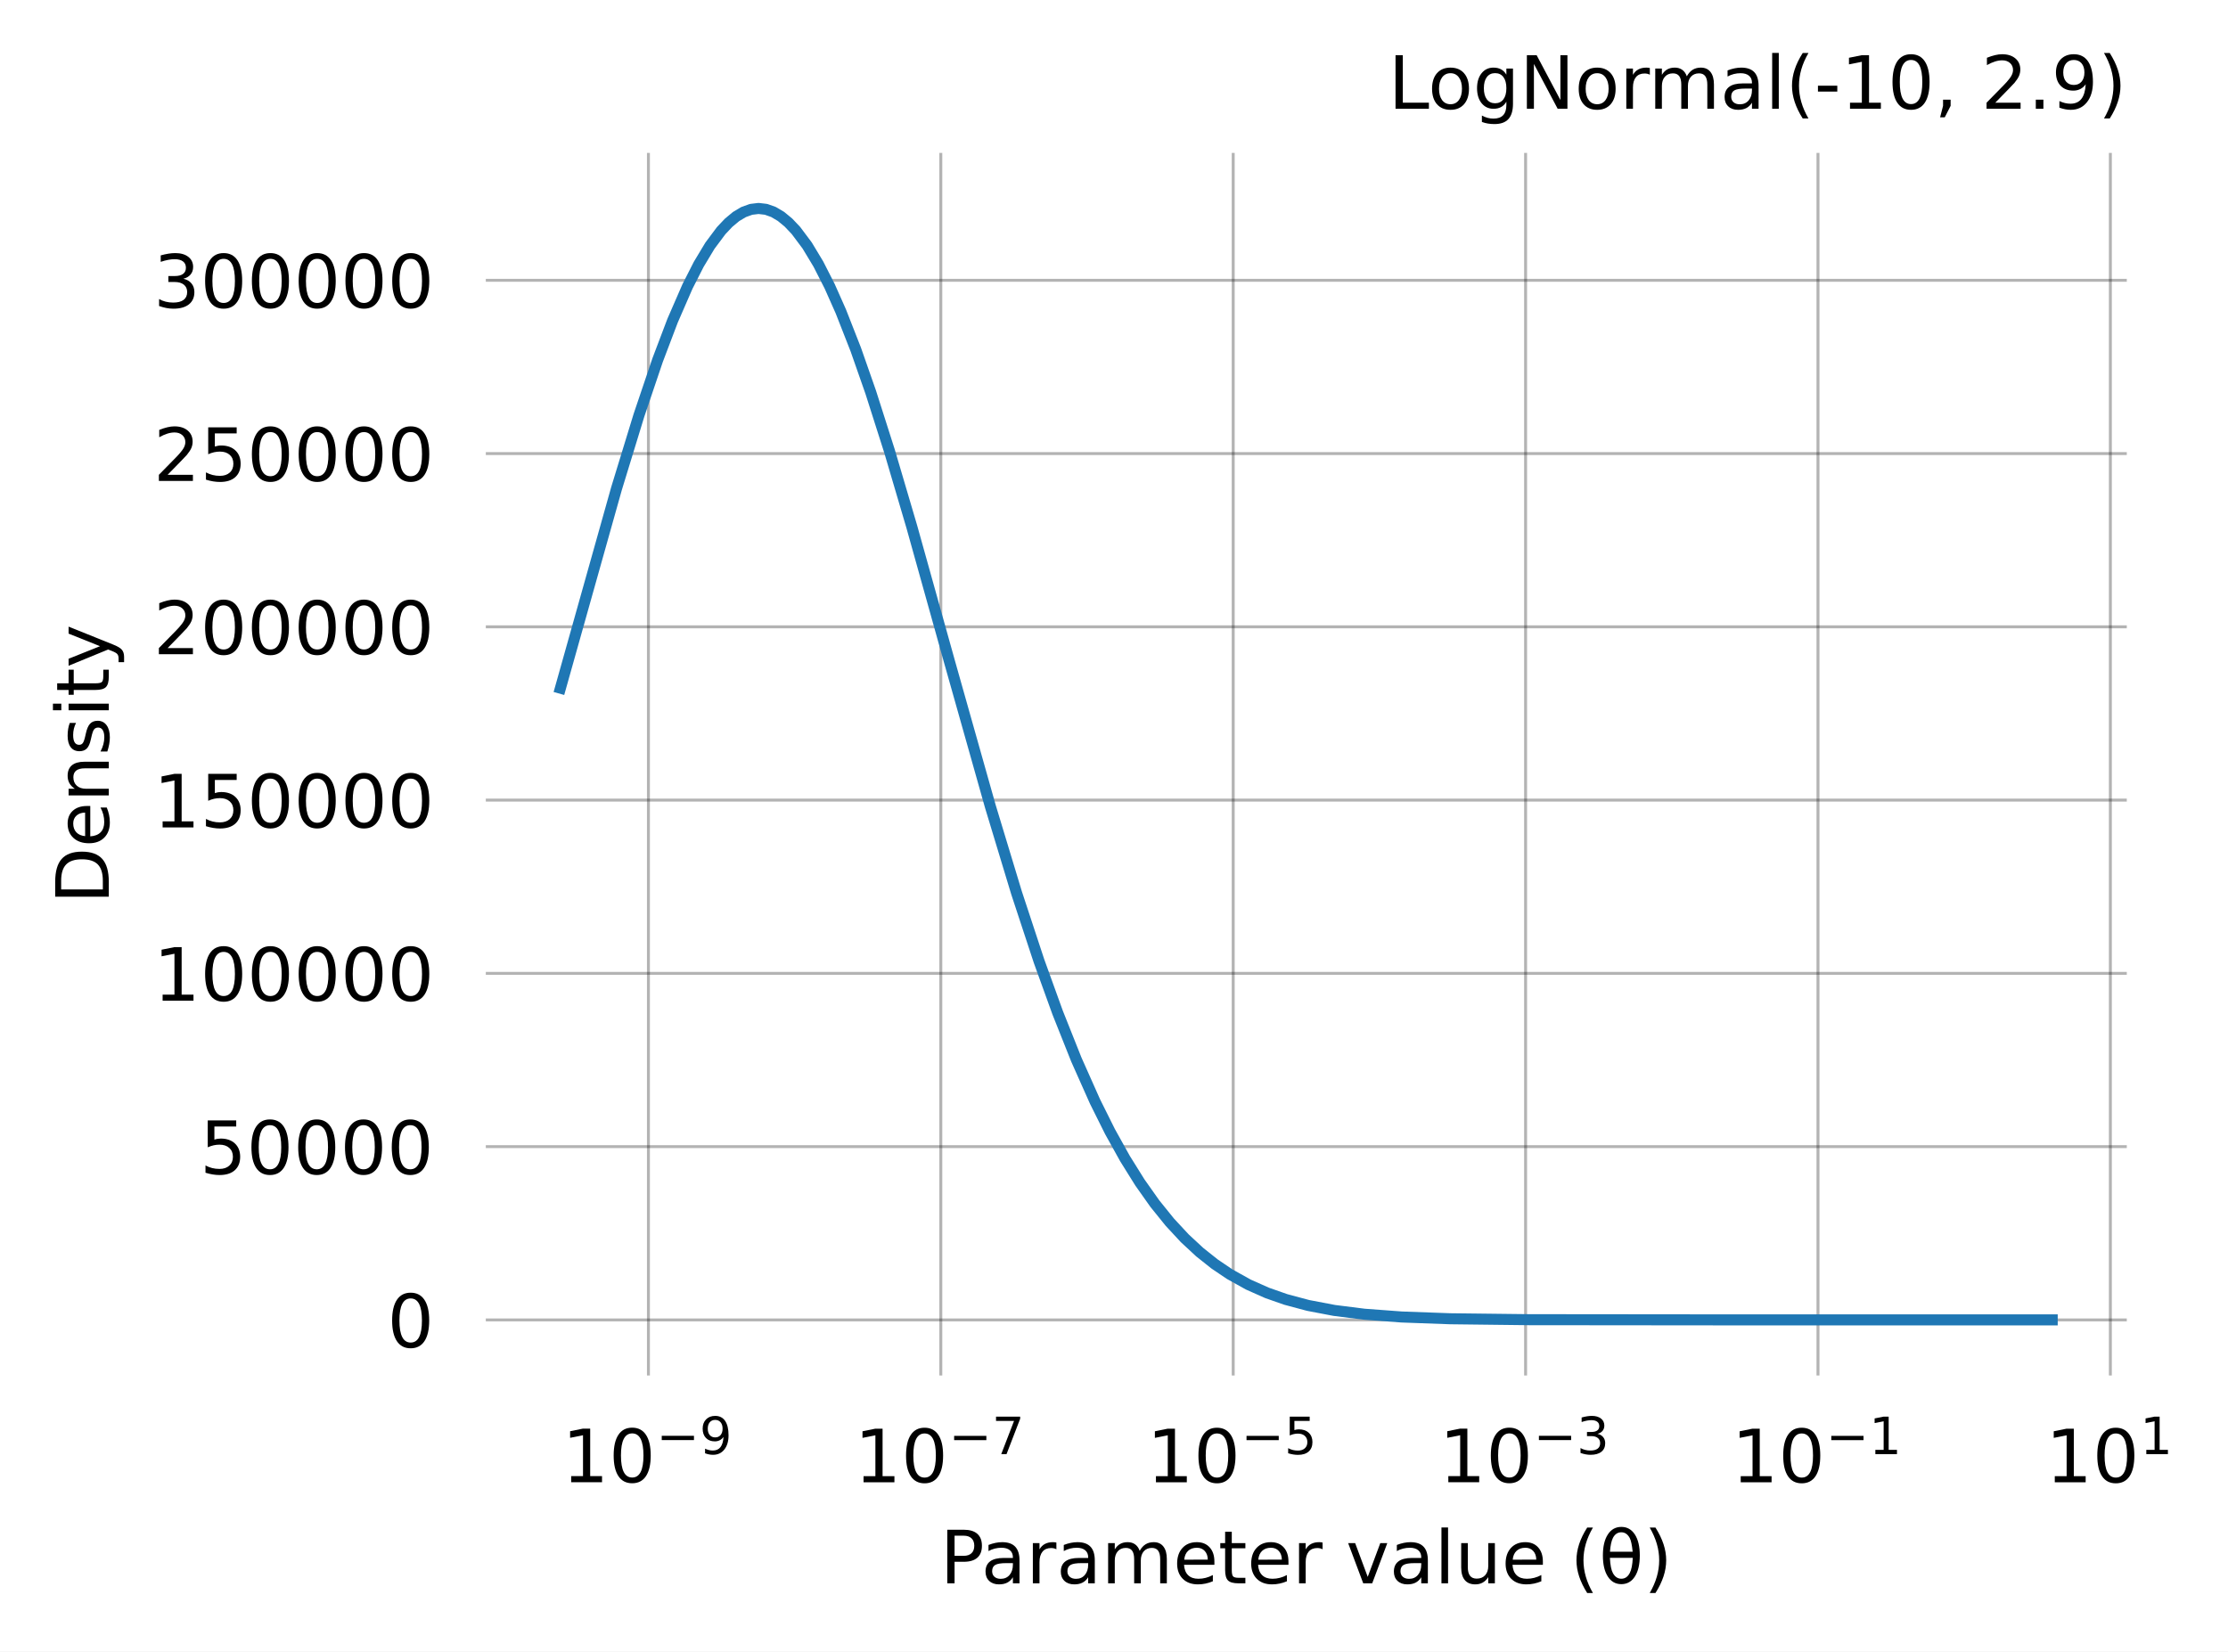
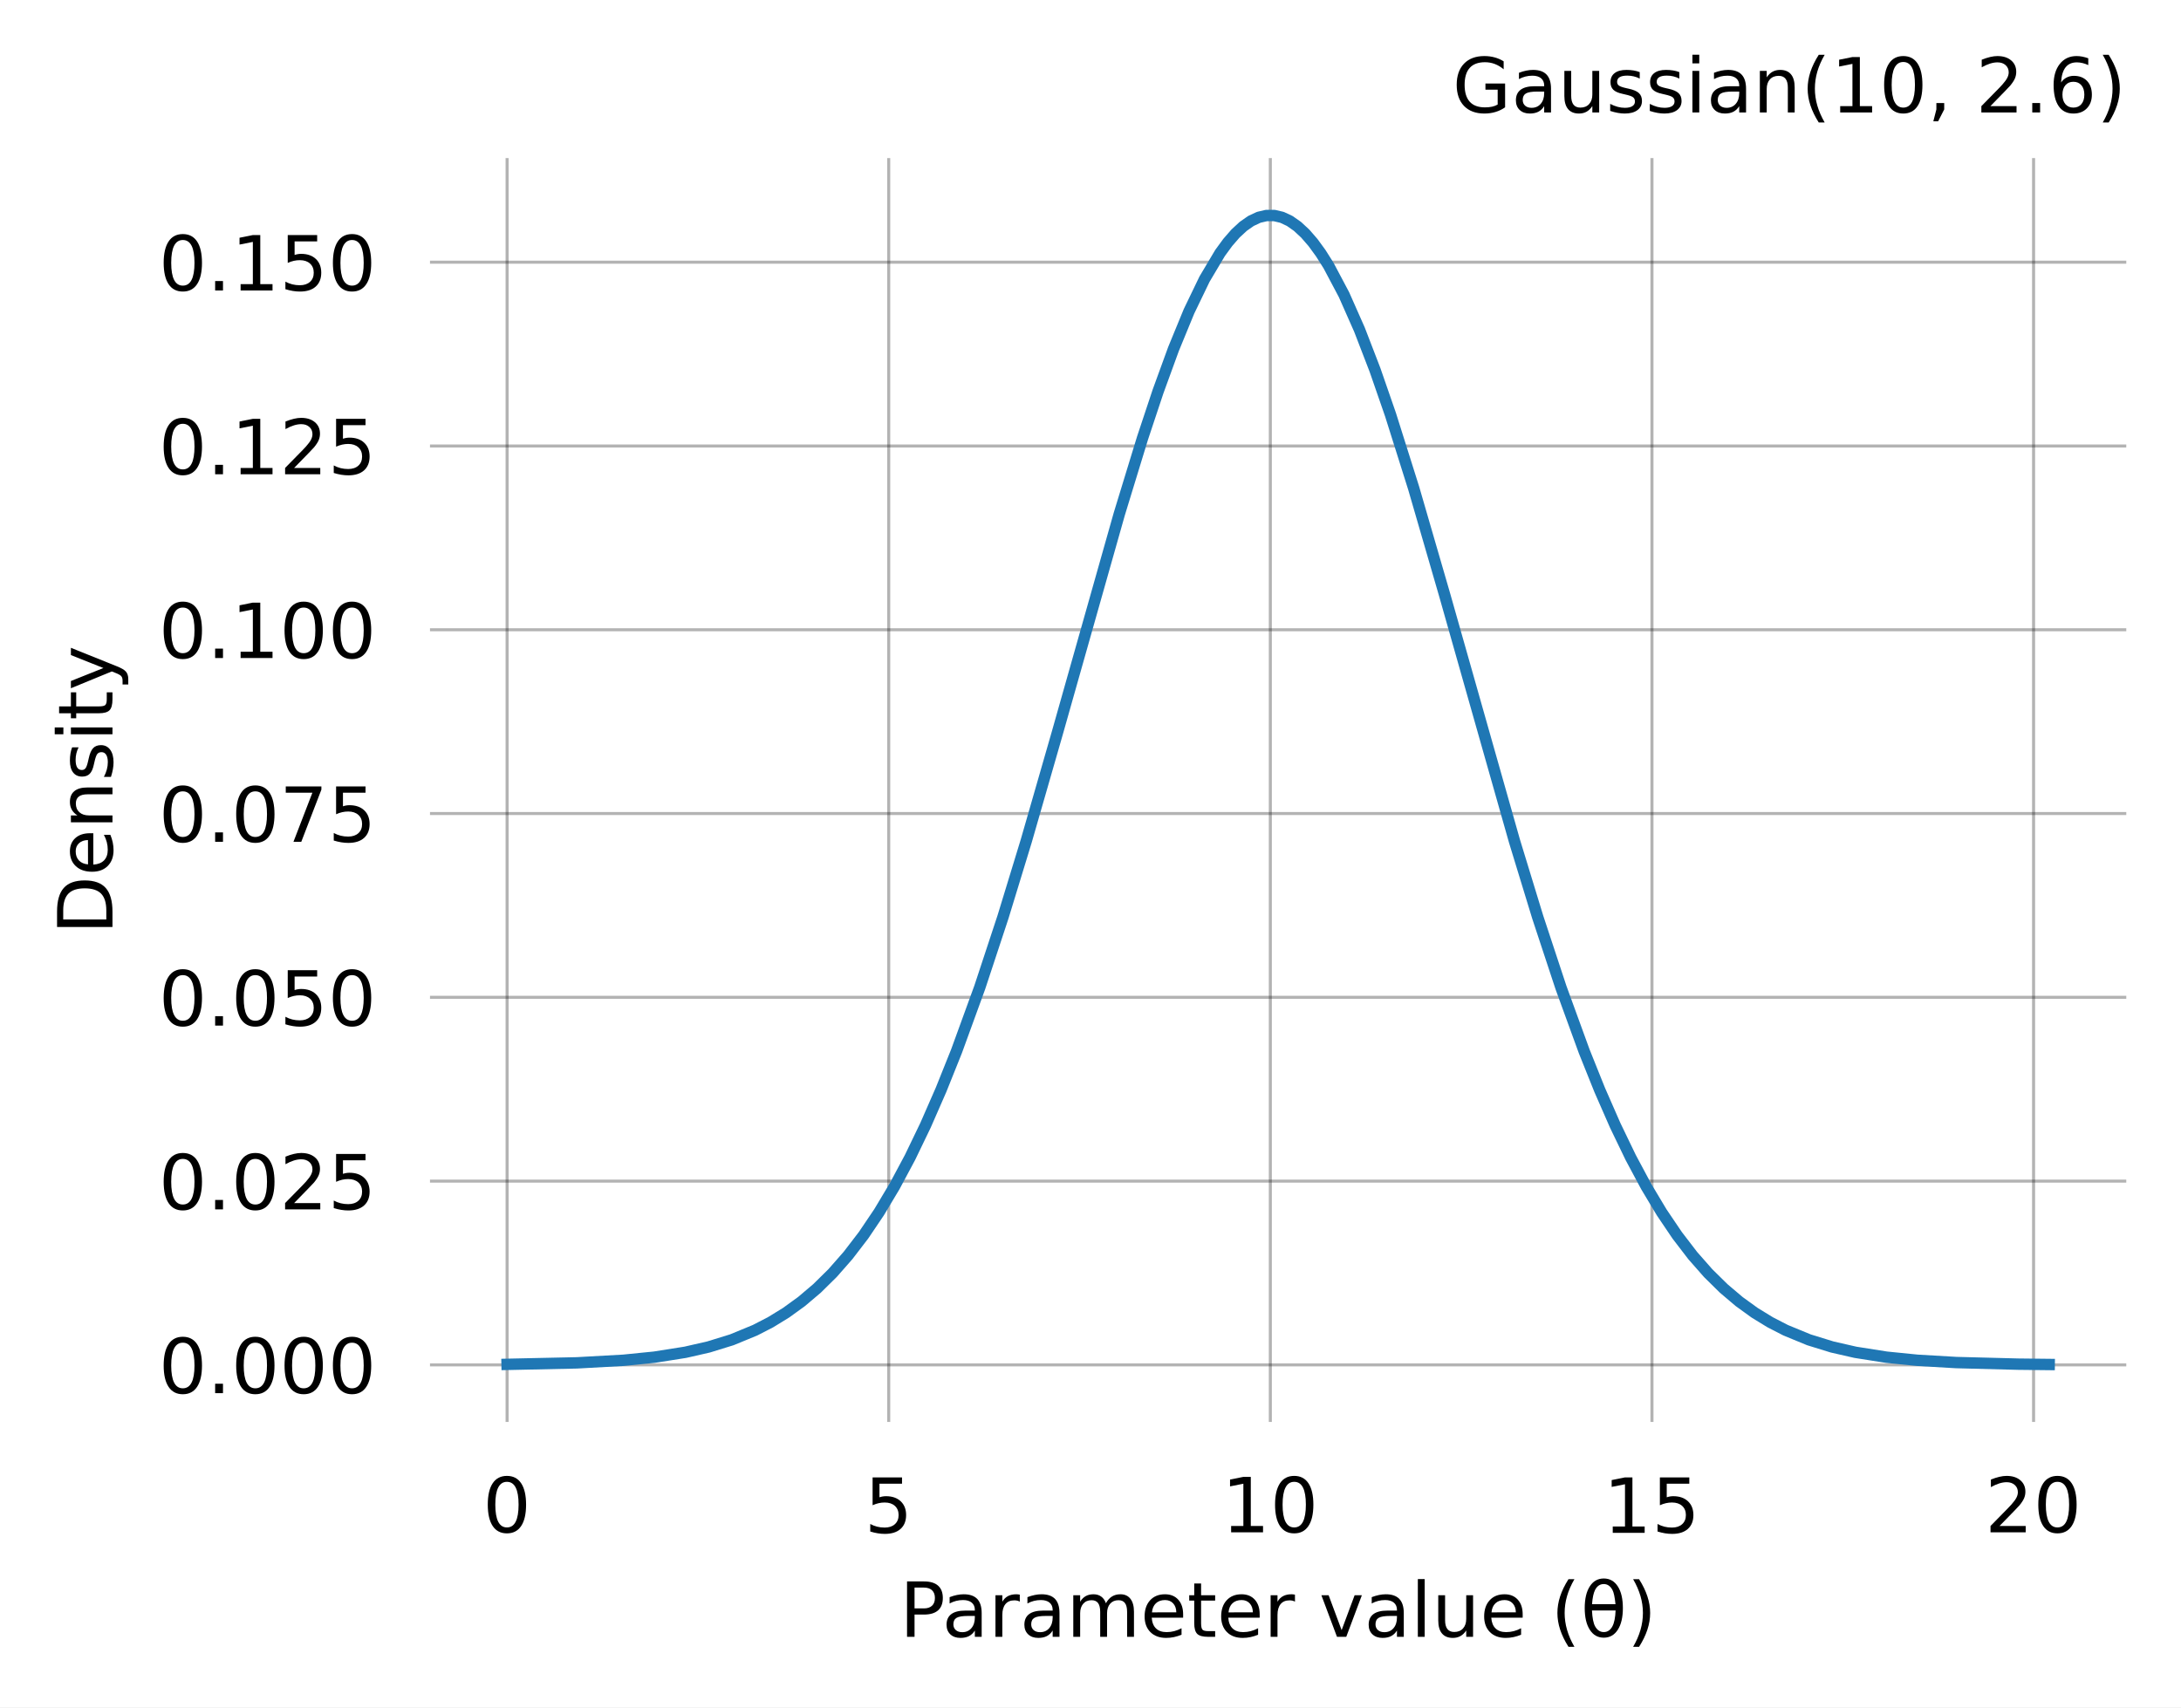
- <svg xmlns="http://www.w3.org/2000/svg" xmlns:xlink="http://www.w3.org/1999/xlink" width="303.044pt" height="224.675pt" viewBox="0 0 303.044 224.675" version="1.1">
+ <svg xmlns="http://www.w3.org/2000/svg" xmlns:xlink="http://www.w3.org/1999/xlink" width="286.978pt" height="224.675pt" viewBox="0 0 286.978 224.675" version="1.1">
  <defs>
    <style type="text/css">*{stroke-linejoin: round; stroke-linecap: butt}</style>
  </defs>
  <g id="figure_1">
    <g id="patch_1">
-       <path d="M 0 224.675  L 303.044 224.675  L 303.044 0  L 0 0  z " style="fill: #ffffff" />
+       <path d="M 0 224.675  L 286.978 224.675  L 286.978 0  L 0 0  z " style="fill: #ffffff" />
    </g>
    <g id="axes_1">
      <g id="patch_2">
-         <path d="M 66.078 187.118  L 289.278 187.118  L 289.278 20.798  L 66.078 20.798  z " style="fill: #ffffff" />
+         <path d="M 56.578 187.118  L 279.778 187.118  L 279.778 20.798  L 56.578 20.798  z " style="fill: #ffffff" />
      </g>
      <g id="matplotlib.axis_1">
        <g id="xtick_1">
          <g id="line2d_1">
-             <path d="M 88.197 187.118  L 88.197 20.798  " clip-path="url(#ped699e82d5)" style="fill: none; stroke: #000000; stroke-opacity: 0.3; stroke-width: 0.4; stroke-linecap: square" />
+             <path d="M 66.724 187.118  L 66.724 20.798  " clip-path="url(#p0f0aec4dfa)" style="fill: none; stroke: #000000; stroke-opacity: 0.3; stroke-width: 0.4; stroke-linecap: square" />
          </g>
          <g id="text_1">
-             <g transform="translate(76.44686 201.7169) scale(0.1 -0.1)">
-               <defs>
-                 <path id="DejaVuSans-31" d="M 794 531  L 1825 531  L 1825 4091  L 703 3866  L 703 4441  L 1819 4666  L 2450 4666  L 2450 531  L 3481 531  L 3481 0  L 794 0  L 794 531  z " transform="scale(0.015625)" />
+             <g transform="translate(63.52358 201.7169) scale(0.1 -0.1)">
+               <defs>
                <path id="DejaVuSans-30" d="M 2034 4250  Q 1547 4250 1301 3770  Q 1056 3291 1056 2328  Q 1056 1369 1301 889  Q 1547 409 2034 409  Q 2525 409 2770 889  Q 3016 1369 3016 2328  Q 3016 3291 2770 3770  Q 2525 4250 2034 4250  z M 2034 4750  Q 2819 4750 3233 4129  Q 3647 3509 3647 2328  Q 3647 1150 3233 529  Q 2819 -91 2034 -91  Q 1250 -91 836 529  Q 422 1150 422 2328  Q 422 3509 836 4129  Q 1250 4750 2034 4750  z " transform="scale(0.015625)" />
-                 <path id="DejaVuSans-2212" d="M 678 2272  L 4684 2272  L 4684 1741  L 678 1741  L 678 2272  z " transform="scale(0.015625)" />
-                 <path id="DejaVuSans-39" d="M 703 97  L 703 672  Q 941 559 1184 500  Q 1428 441 1663 441  Q 2288 441 2617 861  Q 2947 1281 2994 2138  Q 2813 1869 2534 1725  Q 2256 1581 1919 1581  Q 1219 1581 811 2004  Q 403 2428 403 3163  Q 403 3881 828 4315  Q 1253 4750 1959 4750  Q 2769 4750 3195 4129  Q 3622 3509 3622 2328  Q 3622 1225 3098 567  Q 2575 -91 1691 -91  Q 1453 -91 1209 -44  Q 966 3 703 97  z M 1959 2075  Q 2384 2075 2632 2365  Q 2881 2656 2881 3163  Q 2881 3666 2632 3958  Q 2384 4250 1959 4250  Q 1534 4250 1286 3958  Q 1038 3666 1038 3163  Q 1038 2656 1286 2365  Q 1534 2075 1959 2075  z " transform="scale(0.015625)" />
-               </defs>
-               <use xlink:href="#DejaVuSans-31" transform="translate(0 0.765625)" />
-               <use xlink:href="#DejaVuSans-30" transform="translate(63.62305 0.765625)" />
-               <use xlink:href="#DejaVuSans-2212" transform="translate(128.2031 39.04688) scale(0.7)" />
-               <use xlink:href="#DejaVuSans-39" transform="translate(186.8555 39.04688) scale(0.7)" />
+               </defs>
+               <use xlink:href="#DejaVuSans-30" transform="translate(0 0.78125)" />
            </g>
          </g>
        </g>
        <g id="xtick_2">
          <g id="line2d_2">
-             <path d="M 127.966 187.118  L 127.966 20.798  " clip-path="url(#ped699e82d5)" style="fill: none; stroke: #000000; stroke-opacity: 0.3; stroke-width: 0.4; stroke-linecap: square" />
+             <path d="M 116.938 187.118  L 116.938 20.798  " clip-path="url(#p0f0aec4dfa)" style="fill: none; stroke: #000000; stroke-opacity: 0.3; stroke-width: 0.4; stroke-linecap: square" />
          </g>
          <g id="text_2">
-             <g transform="translate(116.2163 201.7169) scale(0.1 -0.1)">
-               <defs>
-                 <path id="DejaVuSans-37" d="M 525 4666  L 3525 4666  L 3525 4397  L 1831 0  L 1172 0  L 2766 4134  L 525 4134  L 525 4666  z " transform="scale(0.015625)" />
-               </defs>
-               <use xlink:href="#DejaVuSans-31" transform="translate(0 0.684375)" />
-               <use xlink:href="#DejaVuSans-30" transform="translate(63.62305 0.684375)" />
-               <use xlink:href="#DejaVuSans-2212" transform="translate(128.2031 38.96563) scale(0.7)" />
-               <use xlink:href="#DejaVuSans-37" transform="translate(186.8555 38.96563) scale(0.7)" />
+             <g transform="translate(113.738 201.7169) scale(0.1 -0.1)">
+               <defs>
+                 <path id="DejaVuSans-35" d="M 691 4666  L 3169 4666  L 3169 4134  L 1269 4134  L 1269 2991  Q 1406 3038 1543 3061  Q 1681 3084 1819 3084  Q 2600 3084 3056 2656  Q 3513 2228 3513 1497  Q 3513 744 3044 326  Q 2575 -91 1722 -91  Q 1428 -91 1123 -41  Q 819 9 494 109  L 494 744  Q 775 591 1075 516  Q 1375 441 1709 441  Q 2250 441 2565 725  Q 2881 1009 2881 1497  Q 2881 1984 2565 2268  Q 2250 2553 1709 2553  Q 1456 2553 1204 2497  Q 953 2441 691 2322  L 691 4666  z " transform="scale(0.015625)" />
+               </defs>
+               <use xlink:href="#DejaVuSans-35" transform="translate(0 0.09375)" />
            </g>
          </g>
        </g>
        <g id="xtick_3">
          <g id="line2d_3">
-             <path d="M 167.736 187.118  L 167.736 20.798  " clip-path="url(#ped699e82d5)" style="fill: none; stroke: #000000; stroke-opacity: 0.3; stroke-width: 0.4; stroke-linecap: square" />
+             <path d="M 167.152 187.118  L 167.152 20.798  " clip-path="url(#p0f0aec4dfa)" style="fill: none; stroke: #000000; stroke-opacity: 0.3; stroke-width: 0.4; stroke-linecap: square" />
          </g>
          <g id="text_3">
-             <g transform="translate(155.9858 201.7169) scale(0.1 -0.1)">
-               <defs>
-                 <path id="DejaVuSans-35" d="M 691 4666  L 3169 4666  L 3169 4134  L 1269 4134  L 1269 2991  Q 1406 3038 1543 3061  Q 1681 3084 1819 3084  Q 2600 3084 3056 2656  Q 3513 2228 3513 1497  Q 3513 744 3044 326  Q 2575 -91 1722 -91  Q 1428 -91 1123 -41  Q 819 9 494 109  L 494 744  Q 775 591 1075 516  Q 1375 441 1709 441  Q 2250 441 2565 725  Q 2881 1009 2881 1497  Q 2881 1984 2565 2268  Q 2250 2553 1709 2553  Q 1456 2553 1204 2497  Q 953 2441 691 2322  L 691 4666  z " transform="scale(0.015625)" />
-               </defs>
-               <use xlink:href="#DejaVuSans-31" transform="translate(0 0.684375)" />
-               <use xlink:href="#DejaVuSans-30" transform="translate(63.62305 0.684375)" />
-               <use xlink:href="#DejaVuSans-2212" transform="translate(128.2031 38.96563) scale(0.7)" />
-               <use xlink:href="#DejaVuSans-35" transform="translate(186.8555 38.96563) scale(0.7)" />
+             <g transform="translate(160.7524 201.7169) scale(0.1 -0.1)">
+               <defs>
+                 <path id="DejaVuSans-31" d="M 794 531  L 1825 531  L 1825 4091  L 703 3866  L 703 4441  L 1819 4666  L 2450 4666  L 2450 531  L 3481 531  L 3481 0  L 794 0  L 794 531  z " transform="scale(0.015625)" />
+               </defs>
+               <use xlink:href="#DejaVuSans-31" transform="translate(0 0.78125)" />
+               <use xlink:href="#DejaVuSans-30" transform="translate(63.62305 0.78125)" />
            </g>
          </g>
        </g>
        <g id="xtick_4">
          <g id="line2d_4">
-             <path d="M 207.505 187.118  L 207.505 20.798  " clip-path="url(#ped699e82d5)" style="fill: none; stroke: #000000; stroke-opacity: 0.3; stroke-width: 0.4; stroke-linecap: square" />
+             <path d="M 217.367 187.118  L 217.367 20.798  " clip-path="url(#p0f0aec4dfa)" style="fill: none; stroke: #000000; stroke-opacity: 0.3; stroke-width: 0.4; stroke-linecap: square" />
          </g>
          <g id="text_4">
-             <g transform="translate(195.7552 201.7169) scale(0.1 -0.1)">
-               <defs>
-                 <path id="DejaVuSans-33" d="M 2597 2516  Q 3050 2419 3304 2112  Q 3559 1806 3559 1356  Q 3559 666 3084 287  Q 2609 -91 1734 -91  Q 1441 -91 1130 -33  Q 819 25 488 141  L 488 750  Q 750 597 1062 519  Q 1375 441 1716 441  Q 2309 441 2620 675  Q 2931 909 2931 1356  Q 2931 1769 2642 2001  Q 2353 2234 1838 2234  L 1294 2234  L 1294 2753  L 1863 2753  Q 2328 2753 2575 2939  Q 2822 3125 2822 3475  Q 2822 3834 2567 4026  Q 2313 4219 1838 4219  Q 1578 4219 1281 4162  Q 984 4106 628 3988  L 628 4550  Q 988 4650 1302 4700  Q 1616 4750 1894 4750  Q 2613 4750 3031 4423  Q 3450 4097 3450 3541  Q 3450 3153 3228 2886  Q 3006 2619 2597 2516  z " transform="scale(0.015625)" />
-               </defs>
-               <use xlink:href="#DejaVuSans-31" transform="translate(0 0.765625)" />
-               <use xlink:href="#DejaVuSans-30" transform="translate(63.62305 0.765625)" />
-               <use xlink:href="#DejaVuSans-2212" transform="translate(128.2031 39.04688) scale(0.7)" />
-               <use xlink:href="#DejaVuSans-33" transform="translate(186.8555 39.04688) scale(0.7)" />
+             <g transform="translate(210.9668 201.7169) scale(0.1 -0.1)">
+               <use xlink:href="#DejaVuSans-31" transform="translate(0 0.09375)" />
+               <use xlink:href="#DejaVuSans-35" transform="translate(63.62305 0.09375)" />
            </g>
          </g>
        </g>
        <g id="xtick_5">
          <g id="line2d_5">
-             <path d="M 247.275 187.118  L 247.275 20.798  " clip-path="url(#ped699e82d5)" style="fill: none; stroke: #000000; stroke-opacity: 0.3; stroke-width: 0.4; stroke-linecap: square" />
+             <path d="M 267.581 187.118  L 267.581 20.798  " clip-path="url(#p0f0aec4dfa)" style="fill: none; stroke: #000000; stroke-opacity: 0.3; stroke-width: 0.4; stroke-linecap: square" />
          </g>
          <g id="text_5">
-             <g transform="translate(235.5247 201.7169) scale(0.1 -0.1)">
-               <use xlink:href="#DejaVuSans-31" transform="translate(0 0.684375)" />
-               <use xlink:href="#DejaVuSans-30" transform="translate(63.62305 0.684375)" />
-               <use xlink:href="#DejaVuSans-2212" transform="translate(128.2031 38.96563) scale(0.7)" />
-               <use xlink:href="#DejaVuSans-31" transform="translate(186.8555 38.96563) scale(0.7)" />
-             </g>
-           </g>
-         </g>
-         <g id="xtick_6">
-           <g id="line2d_6">
-             <path d="M 287.044 187.118  L 287.044 20.798  " clip-path="url(#ped699e82d5)" style="fill: none; stroke: #000000; stroke-opacity: 0.3; stroke-width: 0.4; stroke-linecap: square" />
-           </g>
-           <g id="text_6">
-             <g transform="translate(278.2441 201.7169) scale(0.1 -0.1)">
-               <use xlink:href="#DejaVuSans-31" transform="translate(0 0.684375)" />
-               <use xlink:href="#DejaVuSans-30" transform="translate(63.62305 0.684375)" />
-               <use xlink:href="#DejaVuSans-31" transform="translate(128.2031 38.96563) scale(0.7)" />
-             </g>
-           </g>
-         </g>
-         <g id="text_7">
-           <g transform="translate(127.8688 215.395) scale(0.1 -0.1)">
+             <g transform="translate(261.1812 201.7169) scale(0.1 -0.1)">
+               <defs>
+                 <path id="DejaVuSans-32" d="M 1228 531  L 3431 531  L 3431 0  L 469 0  L 469 531  Q 828 903 1448 1529  Q 2069 2156 2228 2338  Q 2531 2678 2651 2914  Q 2772 3150 2772 3378  Q 2772 3750 2511 3984  Q 2250 4219 1831 4219  Q 1534 4219 1204 4116  Q 875 4013 500 3803  L 500 4441  Q 881 4594 1212 4672  Q 1544 4750 1819 4750  Q 2544 4750 2975 4387  Q 3406 4025 3406 3419  Q 3406 3131 3298 2873  Q 3191 2616 2906 2266  Q 2828 2175 2409 1742  Q 1991 1309 1228 531  z " transform="scale(0.015625)" />
+               </defs>
+               <use xlink:href="#DejaVuSans-32" transform="translate(0 0.78125)" />
+               <use xlink:href="#DejaVuSans-30" transform="translate(63.62305 0.78125)" />
+             </g>
+           </g>
+         </g>
+         <g id="text_6">
+           <g transform="translate(118.3688 215.395) scale(0.1 -0.1)">
            <defs>
              <path id="DejaVuSans-50" d="M 1259 4147  L 1259 2394  L 2053 2394  Q 2494 2394 2734 2622  Q 2975 2850 2975 3272  Q 2975 3691 2734 3919  Q 2494 4147 2053 4147  L 1259 4147  z M 628 4666  L 2053 4666  Q 2838 4666 3239 4311  Q 3641 3956 3641 3272  Q 3641 2581 3239 2228  Q 2838 1875 2053 1875  L 1259 1875  L 1259 0  L 628 0  L 628 4666  z " transform="scale(0.015625)" />
              <path id="DejaVuSans-61" d="M 2194 1759  Q 1497 1759 1228 1600  Q 959 1441 959 1056  Q 959 750 1161 570  Q 1363 391 1709 391  Q 2188 391 2477 730  Q 2766 1069 2766 1631  L 2766 1759  L 2194 1759  z M 3341 1997  L 3341 0  L 2766 0  L 2766 531  Q 2569 213 2275 61  Q 1981 -91 1556 -91  Q 1019 -91 701 211  Q 384 513 384 1019  Q 384 1609 779 1909  Q 1175 2209 1959 2209  L 2766 2209  L 2766 2266  Q 2766 2663 2505 2880  Q 2244 3097 1772 3097  Q 1472 3097 1187 3025  Q 903 2953 641 2809  L 641 3341  Q 956 3463 1253 3523  Q 1550 3584 1831 3584  Q 2591 3584 2966 3190  Q 3341 2797 3341 1997  z " transform="scale(0.015625)" />
              <path id="DejaVuSans-72" d="M 2631 2963  Q 2534 3019 2420 3045  Q 2306 3072 2169 3072  Q 1681 3072 1420 2755  Q 1159 2438 1159 1844  L 1159 0  L 581 0  L 581 3500  L 1159 3500  L 1159 2956  Q 1341 3275 1631 3429  Q 1922 3584 2338 3584  Q 2397 3584 2469 3576  Q 2541 3569 2628 3553  L 2631 2963  z " transform="scale(0.015625)" />
              <path id="DejaVuSans-6d" d="M 3328 2828  Q 3544 3216 3844 3400  Q 4144 3584 4550 3584  Q 5097 3584 5394 3201  Q 5691 2819 5691 2113  L 5691 0  L 5113 0  L 5113 2094  Q 5113 2597 4934 2840  Q 4756 3084 4391 3084  Q 3944 3084 3684 2787  Q 3425 2491 3425 1978  L 3425 0  L 2847 0  L 2847 2094  Q 2847 2600 2669 2842  Q 2491 3084 2119 3084  Q 1678 3084 1418 2786  Q 1159 2488 1159 1978  L 1159 0  L 581 0  L 581 3500  L 1159 3500  L 1159 2956  Q 1356 3278 1631 3431  Q 1906 3584 2284 3584  Q 2666 3584 2933 3390  Q 3200 3197 3328 2828  z " transform="scale(0.015625)" />
              <path id="DejaVuSans-65" d="M 3597 1894  L 3597 1613  L 953 1613  Q 991 1019 1311 708  Q 1631 397 2203 397  Q 2534 397 2845 478  Q 3156 559 3463 722  L 3463 178  Q 3153 47 2828 -22  Q 2503 -91 2169 -91  Q 1331 -91 842 396  Q 353 884 353 1716  Q 353 2575 817 3079  Q 1281 3584 2069 3584  Q 2775 3584 3186 3129  Q 3597 2675 3597 1894  z M 3022 2063  Q 3016 2534 2758 2815  Q 2500 3097 2075 3097  Q 1594 3097 1305 2825  Q 1016 2553 972 2059  L 3022 2063  z " transform="scale(0.015625)" />
              <path id="DejaVuSans-74" d="M 1172 4494  L 1172 3500  L 2356 3500  L 2356 3053  L 1172 3053  L 1172 1153  Q 1172 725 1289 603  Q 1406 481 1766 481  L 2356 481  L 2356 0  L 1766 0  Q 1100 0 847 248  Q 594 497 594 1153  L 594 3053  L 172 3053  L 172 3500  L 594 3500  L 594 4494  L 1172 4494  z " transform="scale(0.015625)" />
              <path id="DejaVuSans-20" transform="scale(0.015625)" />
              <path id="DejaVuSans-76" d="M 191 3500  L 800 3500  L 1894 563  L 2988 3500  L 3597 3500  L 2284 0  L 1503 0  L 191 3500  z " transform="scale(0.015625)" />
              <path id="DejaVuSans-6c" d="M 603 4863  L 1178 4863  L 1178 0  L 603 0  L 603 4863  z " transform="scale(0.015625)" />
              <path id="DejaVuSans-75" d="M 544 1381  L 544 3500  L 1119 3500  L 1119 1403  Q 1119 906 1312 657  Q 1506 409 1894 409  Q 2359 409 2629 706  Q 2900 1003 2900 1516  L 2900 3500  L 3475 3500  L 3475 0  L 2900 0  L 2900 538  Q 2691 219 2414 64  Q 2138 -91 1772 -91  Q 1169 -91 856 284  Q 544 659 544 1381  z M 1991 3584  L 1991 3584  z " transform="scale(0.015625)" />
              <path id="DejaVuSans-28" d="M 1984 4856  Q 1566 4138 1362 3434  Q 1159 2731 1159 2009  Q 1159 1288 1364 580  Q 1569 -128 1984 -844  L 1484 -844  Q 1016 -109 783 600  Q 550 1309 550 2009  Q 550 2706 781 3412  Q 1013 4119 1484 4856  L 1984 4856  z " transform="scale(0.015625)" />
              <path id="DejaVuSans-3b8" d="M 2953 2219  L 963 2219  Q 1009 1284 1225 888  Q 1494 400 1959 400  Q 2428 400 2688 891  Q 2916 1322 2953 2219  z M 2944 2750  Q 2856 3638 2688 3950  Q 2419 4444 1959 4444  Q 1481 4444 1228 3956  Q 1028 3563 969 2750  L 2944 2750  z M 1959 4913  Q 2709 4913 3138 4250  Q 3566 3591 3566 2422  Q 3566 1256 3138 594  Q 2709 -72 1959 -72  Q 1206 -72 781 594  Q 353 1256 353 2422  Q 353 3591 781 4250  Q 1206 4913 1959 4913  z " transform="scale(0.015625)" />
              <path id="DejaVuSans-29" d="M 513 4856  L 1013 4856  Q 1481 4119 1714 3412  Q 1947 2706 1947 2009  Q 1947 1309 1714 600  Q 1481 -109 1013 -844  L 513 -844  Q 928 -128 1133 580  Q 1338 1288 1338 2009  Q 1338 2731 1133 3434  Q 928 4138 513 4856  z " transform="scale(0.015625)" />
            </defs>
            <use xlink:href="#DejaVuSans-50" />
            <use xlink:href="#DejaVuSans-61" transform="translate(55.80273 0)" />
            <use xlink:href="#DejaVuSans-72" transform="translate(117.082 0)" />
            <use xlink:href="#DejaVuSans-61" transform="translate(158.1953 0)" />
            <use xlink:href="#DejaVuSans-6d" transform="translate(219.4746 0)" />
            <use xlink:href="#DejaVuSans-65" transform="translate(316.8867 0)" />
            <use xlink:href="#DejaVuSans-74" transform="translate(378.4102 0)" />
            <use xlink:href="#DejaVuSans-65" transform="translate(417.6191 0)" />
            <use xlink:href="#DejaVuSans-72" transform="translate(479.1426 0)" />
            <use xlink:href="#DejaVuSans-20" transform="translate(520.2559 0)" />
            <use xlink:href="#DejaVuSans-76" transform="translate(552.043 0)" />
            <use xlink:href="#DejaVuSans-61" transform="translate(611.2227 0)" />
            <use xlink:href="#DejaVuSans-6c" transform="translate(672.502 0)" />
            <use xlink:href="#DejaVuSans-75" transform="translate(700.2852 0)" />
            <use xlink:href="#DejaVuSans-65" transform="translate(763.6641 0)" />
            <use xlink:href="#DejaVuSans-20" transform="translate(825.1875 0)" />
            <use xlink:href="#DejaVuSans-28" transform="translate(856.9746 0)" />
            <use xlink:href="#DejaVuSans-3b8" transform="translate(895.9883 0)" />
            <use xlink:href="#DejaVuSans-29" transform="translate(957.1699 0)" />
          </g>
        </g>
      </g>
      <g id="matplotlib.axis_2">
        <g id="ytick_1">
+           <g id="line2d_6">
+             <path d="M 56.578 179.609  L 279.778 179.609  " clip-path="url(#p0f0aec4dfa)" style="fill: none; stroke: #000000; stroke-opacity: 0.3; stroke-width: 0.4; stroke-linecap: square" />
+           </g>
+           <g id="text_7">
+             <g transform="translate(20.87813 183.4084) scale(0.1 -0.1)">
+               <defs>
+                 <path id="DejaVuSans-2e" d="M 684 794  L 1344 794  L 1344 0  L 684 0  L 684 794  z " transform="scale(0.015625)" />
+               </defs>
+               <use xlink:href="#DejaVuSans-30" transform="translate(0 0.78125)" />
+               <use xlink:href="#DejaVuSans-2e" transform="translate(63.62305 0.78125)" />
+               <use xlink:href="#DejaVuSans-30" transform="translate(95.41016 0.78125)" />
+               <use xlink:href="#DejaVuSans-30" transform="translate(159.0332 0.78125)" />
+               <use xlink:href="#DejaVuSans-30" transform="translate(222.6562 0.78125)" />
+             </g>
+           </g>
+         </g>
+         <g id="ytick_2">
          <g id="line2d_7">
-             <path d="M 66.078 179.558  L 289.278 179.558  " clip-path="url(#ped699e82d5)" style="fill: none; stroke: #000000; stroke-opacity: 0.3; stroke-width: 0.4; stroke-linecap: square" />
+             <path d="M 56.578 155.425  L 279.778 155.425  " clip-path="url(#p0f0aec4dfa)" style="fill: none; stroke: #000000; stroke-opacity: 0.3; stroke-width: 0.4; stroke-linecap: square" />
          </g>
          <g id="text_8">
-             <g transform="translate(52.67813 183.3577) scale(0.1 -0.1)">
-               <use xlink:href="#DejaVuSans-30" transform="translate(0 0.78125)" />
-             </g>
-           </g>
-         </g>
-         <g id="ytick_2">
+             <g transform="translate(20.87813 159.2241) scale(0.1 -0.1)">
+               <use xlink:href="#DejaVuSans-30" transform="translate(0 0.78125)" />
+               <use xlink:href="#DejaVuSans-2e" transform="translate(63.62305 0.78125)" />
+               <use xlink:href="#DejaVuSans-30" transform="translate(95.41016 0.78125)" />
+               <use xlink:href="#DejaVuSans-32" transform="translate(159.0332 0.78125)" />
+               <use xlink:href="#DejaVuSans-35" transform="translate(222.6562 0.78125)" />
+             </g>
+           </g>
+         </g>
+         <g id="ytick_3">
          <g id="line2d_8">
-             <path d="M 66.078 155.987  L 289.278 155.987  " clip-path="url(#ped699e82d5)" style="fill: none; stroke: #000000; stroke-opacity: 0.3; stroke-width: 0.4; stroke-linecap: square" />
+             <path d="M 56.578 131.241  L 279.778 131.241  " clip-path="url(#p0f0aec4dfa)" style="fill: none; stroke: #000000; stroke-opacity: 0.3; stroke-width: 0.4; stroke-linecap: square" />
          </g>
          <g id="text_9">
-             <g transform="translate(27.17813 159.7864) scale(0.1 -0.1)">
-               <use xlink:href="#DejaVuSans-35" transform="translate(0 0.78125)" />
-               <use xlink:href="#DejaVuSans-30" transform="translate(63.62305 0.78125)" />
-               <use xlink:href="#DejaVuSans-30" transform="translate(127.2461 0.78125)" />
-               <use xlink:href="#DejaVuSans-30" transform="translate(190.8691 0.78125)" />
-               <use xlink:href="#DejaVuSans-30" transform="translate(254.4922 0.78125)" />
-             </g>
-           </g>
-         </g>
-         <g id="ytick_3">
+             <g transform="translate(20.87813 135.0398) scale(0.1 -0.1)">
+               <use xlink:href="#DejaVuSans-30" transform="translate(0 0.78125)" />
+               <use xlink:href="#DejaVuSans-2e" transform="translate(63.62305 0.78125)" />
+               <use xlink:href="#DejaVuSans-30" transform="translate(95.41016 0.78125)" />
+               <use xlink:href="#DejaVuSans-35" transform="translate(159.0332 0.78125)" />
+               <use xlink:href="#DejaVuSans-30" transform="translate(222.6562 0.78125)" />
+             </g>
+           </g>
+         </g>
+         <g id="ytick_4">
          <g id="line2d_9">
-             <path d="M 66.078 132.416  L 289.278 132.416  " clip-path="url(#ped699e82d5)" style="fill: none; stroke: #000000; stroke-opacity: 0.3; stroke-width: 0.4; stroke-linecap: square" />
+             <path d="M 56.578 107.056  L 279.778 107.056  " clip-path="url(#p0f0aec4dfa)" style="fill: none; stroke: #000000; stroke-opacity: 0.3; stroke-width: 0.4; stroke-linecap: square" />
          </g>
          <g id="text_10">
-             <g transform="translate(20.87813 136.2152) scale(0.1 -0.1)">
-               <use xlink:href="#DejaVuSans-31" transform="translate(0 0.78125)" />
-               <use xlink:href="#DejaVuSans-30" transform="translate(63.62305 0.78125)" />
-               <use xlink:href="#DejaVuSans-30" transform="translate(127.2461 0.78125)" />
-               <use xlink:href="#DejaVuSans-30" transform="translate(190.8691 0.78125)" />
-               <use xlink:href="#DejaVuSans-30" transform="translate(254.4922 0.78125)" />
-               <use xlink:href="#DejaVuSans-30" transform="translate(318.1152 0.78125)" />
-             </g>
-           </g>
-         </g>
-         <g id="ytick_4">
+             <g transform="translate(20.87813 110.8555) scale(0.1 -0.1)">
+               <defs>
+                 <path id="DejaVuSans-37" d="M 525 4666  L 3525 4666  L 3525 4397  L 1831 0  L 1172 0  L 2766 4134  L 525 4134  L 525 4666  z " transform="scale(0.015625)" />
+               </defs>
+               <use xlink:href="#DejaVuSans-30" transform="translate(0 0.78125)" />
+               <use xlink:href="#DejaVuSans-2e" transform="translate(63.62305 0.78125)" />
+               <use xlink:href="#DejaVuSans-30" transform="translate(95.41016 0.78125)" />
+               <use xlink:href="#DejaVuSans-37" transform="translate(159.0332 0.78125)" />
+               <use xlink:href="#DejaVuSans-35" transform="translate(222.6562 0.78125)" />
+             </g>
+           </g>
+         </g>
+         <g id="ytick_5">
          <g id="line2d_10">
-             <path d="M 66.078 108.845  L 289.278 108.845  " clip-path="url(#ped699e82d5)" style="fill: none; stroke: #000000; stroke-opacity: 0.3; stroke-width: 0.4; stroke-linecap: square" />
+             <path d="M 56.578 82.872  L 279.778 82.872  " clip-path="url(#p0f0aec4dfa)" style="fill: none; stroke: #000000; stroke-opacity: 0.3; stroke-width: 0.4; stroke-linecap: square" />
          </g>
          <g id="text_11">
-             <g transform="translate(20.87813 112.6439) scale(0.1 -0.1)">
-               <use xlink:href="#DejaVuSans-31" transform="translate(0 0.78125)" />
-               <use xlink:href="#DejaVuSans-35" transform="translate(63.62305 0.78125)" />
-               <use xlink:href="#DejaVuSans-30" transform="translate(127.2461 0.78125)" />
-               <use xlink:href="#DejaVuSans-30" transform="translate(190.8691 0.78125)" />
-               <use xlink:href="#DejaVuSans-30" transform="translate(254.4922 0.78125)" />
-               <use xlink:href="#DejaVuSans-30" transform="translate(318.1152 0.78125)" />
-             </g>
-           </g>
-         </g>
-         <g id="ytick_5">
+             <g transform="translate(20.87813 86.67125) scale(0.1 -0.1)">
+               <use xlink:href="#DejaVuSans-30" transform="translate(0 0.78125)" />
+               <use xlink:href="#DejaVuSans-2e" transform="translate(63.62305 0.78125)" />
+               <use xlink:href="#DejaVuSans-31" transform="translate(95.41016 0.78125)" />
+               <use xlink:href="#DejaVuSans-30" transform="translate(159.0332 0.78125)" />
+               <use xlink:href="#DejaVuSans-30" transform="translate(222.6562 0.78125)" />
+             </g>
+           </g>
+         </g>
+         <g id="ytick_6">
          <g id="line2d_11">
-             <path d="M 66.078 85.273  L 289.278 85.273  " clip-path="url(#ped699e82d5)" style="fill: none; stroke: #000000; stroke-opacity: 0.3; stroke-width: 0.4; stroke-linecap: square" />
+             <path d="M 56.578 58.688  L 279.778 58.688  " clip-path="url(#p0f0aec4dfa)" style="fill: none; stroke: #000000; stroke-opacity: 0.3; stroke-width: 0.4; stroke-linecap: square" />
          </g>
          <g id="text_12">
-             <g transform="translate(20.87813 89.0727) scale(0.1 -0.1)">
-               <defs>
-                 <path id="DejaVuSans-32" d="M 1228 531  L 3431 531  L 3431 0  L 469 0  L 469 531  Q 828 903 1448 1529  Q 2069 2156 2228 2338  Q 2531 2678 2651 2914  Q 2772 3150 2772 3378  Q 2772 3750 2511 3984  Q 2250 4219 1831 4219  Q 1534 4219 1204 4116  Q 875 4013 500 3803  L 500 4441  Q 881 4594 1212 4672  Q 1544 4750 1819 4750  Q 2544 4750 2975 4387  Q 3406 4025 3406 3419  Q 3406 3131 3298 2873  Q 3191 2616 2906 2266  Q 2828 2175 2409 1742  Q 1991 1309 1228 531  z " transform="scale(0.015625)" />
-               </defs>
-               <use xlink:href="#DejaVuSans-32" transform="translate(0 0.78125)" />
-               <use xlink:href="#DejaVuSans-30" transform="translate(63.62305 0.78125)" />
-               <use xlink:href="#DejaVuSans-30" transform="translate(127.2461 0.78125)" />
-               <use xlink:href="#DejaVuSans-30" transform="translate(190.8691 0.78125)" />
-               <use xlink:href="#DejaVuSans-30" transform="translate(254.4922 0.78125)" />
-               <use xlink:href="#DejaVuSans-30" transform="translate(318.1152 0.78125)" />
-             </g>
-           </g>
-         </g>
-         <g id="ytick_6">
+             <g transform="translate(20.87813 62.48696) scale(0.1 -0.1)">
+               <use xlink:href="#DejaVuSans-30" transform="translate(0 0.78125)" />
+               <use xlink:href="#DejaVuSans-2e" transform="translate(63.62305 0.78125)" />
+               <use xlink:href="#DejaVuSans-31" transform="translate(95.41016 0.78125)" />
+               <use xlink:href="#DejaVuSans-32" transform="translate(159.0332 0.78125)" />
+               <use xlink:href="#DejaVuSans-35" transform="translate(222.6562 0.78125)" />
+             </g>
+           </g>
+         </g>
+         <g id="ytick_7">
          <g id="line2d_12">
-             <path d="M 66.078 61.702  L 289.278 61.702  " clip-path="url(#ped699e82d5)" style="fill: none; stroke: #000000; stroke-opacity: 0.3; stroke-width: 0.4; stroke-linecap: square" />
+             <path d="M 56.578 34.503  L 279.778 34.503  " clip-path="url(#p0f0aec4dfa)" style="fill: none; stroke: #000000; stroke-opacity: 0.3; stroke-width: 0.4; stroke-linecap: square" />
          </g>
          <g id="text_13">
-             <g transform="translate(20.87813 65.50146) scale(0.1 -0.1)">
-               <use xlink:href="#DejaVuSans-32" transform="translate(0 0.78125)" />
-               <use xlink:href="#DejaVuSans-35" transform="translate(63.62305 0.78125)" />
-               <use xlink:href="#DejaVuSans-30" transform="translate(127.2461 0.78125)" />
-               <use xlink:href="#DejaVuSans-30" transform="translate(190.8691 0.78125)" />
-               <use xlink:href="#DejaVuSans-30" transform="translate(254.4922 0.78125)" />
-               <use xlink:href="#DejaVuSans-30" transform="translate(318.1152 0.78125)" />
-             </g>
-           </g>
-         </g>
-         <g id="ytick_7">
-           <g id="line2d_13">
-             <path d="M 66.078 38.131  L 289.278 38.131  " clip-path="url(#ped699e82d5)" style="fill: none; stroke: #000000; stroke-opacity: 0.3; stroke-width: 0.4; stroke-linecap: square" />
-           </g>
-           <g id="text_14">
-             <g transform="translate(20.87813 41.93022) scale(0.1 -0.1)">
-               <use xlink:href="#DejaVuSans-33" transform="translate(0 0.78125)" />
-               <use xlink:href="#DejaVuSans-30" transform="translate(63.62305 0.78125)" />
-               <use xlink:href="#DejaVuSans-30" transform="translate(127.2461 0.78125)" />
-               <use xlink:href="#DejaVuSans-30" transform="translate(190.8691 0.78125)" />
-               <use xlink:href="#DejaVuSans-30" transform="translate(254.4922 0.78125)" />
-               <use xlink:href="#DejaVuSans-30" transform="translate(318.1152 0.78125)" />
-             </g>
-           </g>
-         </g>
-         <g id="text_15">
+             <g transform="translate(20.87813 38.30267) scale(0.1 -0.1)">
+               <use xlink:href="#DejaVuSans-30" transform="translate(0 0.78125)" />
+               <use xlink:href="#DejaVuSans-2e" transform="translate(63.62305 0.78125)" />
+               <use xlink:href="#DejaVuSans-31" transform="translate(95.41016 0.78125)" />
+               <use xlink:href="#DejaVuSans-35" transform="translate(159.0332 0.78125)" />
+               <use xlink:href="#DejaVuSans-30" transform="translate(222.6562 0.78125)" />
+             </g>
+           </g>
+         </g>
+         <g id="text_14">
          <g transform="translate(14.79844 122.967) rotate(-90) scale(0.1 -0.1)">
            <defs>
              <path id="DejaVuSans-44" d="M 1259 4147  L 1259 519  L 2022 519  Q 2988 519 3436 956  Q 3884 1394 3884 2338  Q 3884 3275 3436 3711  Q 2988 4147 2022 4147  L 1259 4147  z M 628 4666  L 1925 4666  Q 3281 4666 3915 4102  Q 4550 3538 4550 2338  Q 4550 1131 3912 565  Q 3275 0 1925 0  L 628 0  L 628 4666  z " transform="scale(0.015625)" />
              <path id="DejaVuSans-6e" d="M 3513 2113  L 3513 0  L 2938 0  L 2938 2094  Q 2938 2591 2744 2837  Q 2550 3084 2163 3084  Q 1697 3084 1428 2787  Q 1159 2491 1159 1978  L 1159 0  L 581 0  L 581 3500  L 1159 3500  L 1159 2956  Q 1366 3272 1645 3428  Q 1925 3584 2291 3584  Q 2894 3584 3203 3211  Q 3513 2838 3513 2113  z " transform="scale(0.015625)" />
              <path id="DejaVuSans-73" d="M 2834 3397  L 2834 2853  Q 2591 2978 2328 3040  Q 2066 3103 1784 3103  Q 1356 3103 1142 2972  Q 928 2841 928 2578  Q 928 2378 1081 2264  Q 1234 2150 1697 2047  L 1894 2003  Q 2506 1872 2764 1633  Q 3022 1394 3022 966  Q 3022 478 2636 193  Q 2250 -91 1575 -91  Q 1294 -91 989 -36  Q 684 19 347 128  L 347 722  Q 666 556 975 473  Q 1284 391 1588 391  Q 1994 391 2212 530  Q 2431 669 2431 922  Q 2431 1156 2273 1281  Q 2116 1406 1581 1522  L 1381 1569  Q 847 1681 609 1914  Q 372 2147 372 2553  Q 372 3047 722 3315  Q 1072 3584 1716 3584  Q 2034 3584 2315 3537  Q 2597 3491 2834 3397  z " transform="scale(0.015625)" />
              <path id="DejaVuSans-69" d="M 603 3500  L 1178 3500  L 1178 0  L 603 0  L 603 3500  z M 603 4863  L 1178 4863  L 1178 4134  L 603 4134  L 603 4863  z " transform="scale(0.015625)" />
              <path id="DejaVuSans-79" d="M 2059 -325  Q 1816 -950 1584 -1140  Q 1353 -1331 966 -1331  L 506 -1331  L 506 -850  L 844 -850  Q 1081 -850 1212 -737  Q 1344 -625 1503 -206  L 1606 56  L 191 3500  L 800 3500  L 1894 763  L 2988 3500  L 3597 3500  L 2059 -325  z " transform="scale(0.015625)" />
            </defs>
            <use xlink:href="#DejaVuSans-44" />
            <use xlink:href="#DejaVuSans-65" transform="translate(77.00195 0)" />
            <use xlink:href="#DejaVuSans-6e" transform="translate(138.5254 0)" />
            <use xlink:href="#DejaVuSans-73" transform="translate(201.9043 0)" />
            <use xlink:href="#DejaVuSans-69" transform="translate(254.0039 0)" />
            <use xlink:href="#DejaVuSans-74" transform="translate(281.7871 0)" />
            <use xlink:href="#DejaVuSans-79" transform="translate(320.9961 0)" />
          </g>
        </g>
      </g>
-       <g id="line2d_14">
-         <path d="M 76.224 93.619  L 83.852 66.477  L 86.903 56.511  L 89.446 48.99  L 91.48 43.63  L 93.514 38.958  L 95.04 35.957  L 96.565 33.421  L 98.091 31.377  L 99.108 30.299  L 100.125 29.454  L 101.142 28.848  L 102.159 28.482  L 103.176 28.358  L 104.194 28.478  L 105.211 28.84  L 106.228 29.443  L 107.245 30.283  L 108.262 31.358  L 109.787 33.396  L 111.313 35.927  L 112.839 38.924  L 114.364 42.356  L 116.399 47.547  L 118.433 53.355  L 120.975 61.333  L 124.027 71.683  L 129.112 89.89  L 134.706 109.709  L 138.266 121.464  L 141.317 130.724  L 143.86 137.767  L 146.403 144.152  L 148.945 149.861  L 150.98 153.945  L 153.014 157.608  L 155.048 160.868  L 157.082 163.746  L 159.116 166.266  L 161.15 168.457  L 163.185 170.346  L 165.219 171.962  L 167.253 173.335  L 169.796 174.752  L 172.338 175.883  L 174.881 176.776  L 177.932 177.592  L 181.492 178.271  L 185.561 178.784  L 190.646 179.163  L 197.257 179.403  L 207.936 179.529  L 237.941 179.558  L 279.133 179.558  L 279.133 179.558  " clip-path="url(#ped699e82d5)" style="fill: none; stroke: #1f77b4; stroke-width: 1.5; stroke-linecap: square" />
-       </g>
-       <g id="text_16">
-         <g transform="translate(188.8359 14.79844) scale(0.1 -0.1)">
+       <g id="line2d_13">
+         <path d="M 66.724 179.54  L 75.9 179.343  L 82.018 179.004  L 86.097 178.595  L 90.175 177.951  L 93.234 177.253  L 96.293 176.308  L 99.352 175.048  L 101.391 173.997  L 103.431 172.746  L 105.47 171.27  L 107.509 169.541  L 109.549 167.53  L 111.588 165.208  L 113.627 162.549  L 115.666 159.526  L 117.706 156.116  L 119.745 152.302  L 121.784 148.069  L 123.824 143.41  L 125.863 138.324  L 128.922 129.92  L 131.981 120.651  L 135.04 110.644  L 139.118 96.474  L 147.275 67.646  L 150.334 57.651  L 152.374 51.516  L 154.413 45.922  L 156.452 40.964  L 158.492 36.731  L 160.531 33.298  L 161.55 31.903  L 162.57 30.73  L 163.59 29.785  L 164.609 29.073  L 165.629 28.596  L 166.649 28.358  L 167.668 28.36  L 168.688 28.601  L 169.708 29.08  L 170.727 29.795  L 171.747 30.742  L 172.767 31.918  L 173.786 33.316  L 174.806 34.931  L 176.845 38.777  L 178.884 43.387  L 180.924 48.678  L 182.963 54.559  L 186.022 64.267  L 190.1 78.319  L 199.277 110.685  L 202.336 120.69  L 205.395 129.955  L 208.454 138.356  L 210.493 143.439  L 212.533 148.095  L 214.572 152.326  L 216.611 156.138  L 218.65 159.545  L 220.69 162.565  L 222.729 165.223  L 224.768 167.543  L 226.808 169.552  L 228.847 171.28  L 230.886 172.755  L 232.925 174.004  L 234.965 175.054  L 238.024 176.312  L 241.083 177.256  L 244.142 177.954  L 248.22 178.596  L 252.299 179.005  L 257.397 179.303  L 265.554 179.514  L 269.633 179.558  L 269.633 179.558  " clip-path="url(#p0f0aec4dfa)" style="fill: none; stroke: #1f77b4; stroke-width: 1.5; stroke-linecap: square" />
+       </g>
+       <g id="text_15">
+         <g transform="translate(191.1141 14.79844) scale(0.1 -0.1)">
          <defs>
-             <path id="DejaVuSans-4c" d="M 628 4666  L 1259 4666  L 1259 531  L 3531 531  L 3531 0  L 628 0  L 628 4666  z " transform="scale(0.015625)" />
-             <path id="DejaVuSans-6f" d="M 1959 3097  Q 1497 3097 1228 2736  Q 959 2375 959 1747  Q 959 1119 1226 758  Q 1494 397 1959 397  Q 2419 397 2687 759  Q 2956 1122 2956 1747  Q 2956 2369 2687 2733  Q 2419 3097 1959 3097  z M 1959 3584  Q 2709 3584 3137 3096  Q 3566 2609 3566 1747  Q 3566 888 3137 398  Q 2709 -91 1959 -91  Q 1206 -91 779 398  Q 353 888 353 1747  Q 353 2609 779 3096  Q 1206 3584 1959 3584  z " transform="scale(0.015625)" />
-             <path id="DejaVuSans-67" d="M 2906 1791  Q 2906 2416 2648 2759  Q 2391 3103 1925 3103  Q 1463 3103 1205 2759  Q 947 2416 947 1791  Q 947 1169 1205 825  Q 1463 481 1925 481  Q 2391 481 2648 825  Q 2906 1169 2906 1791  z M 3481 434  Q 3481 -459 3084 -895  Q 2688 -1331 1869 -1331  Q 1566 -1331 1297 -1286  Q 1028 -1241 775 -1147  L 775 -588  Q 1028 -725 1275 -790  Q 1522 -856 1778 -856  Q 2344 -856 2625 -561  Q 2906 -266 2906 331  L 2906 616  Q 2728 306 2450 153  Q 2172 0 1784 0  Q 1141 0 747 490  Q 353 981 353 1791  Q 353 2603 747 3093  Q 1141 3584 1784 3584  Q 2172 3584 2450 3431  Q 2728 3278 2906 2969  L 2906 3500  L 3481 3500  L 3481 434  z " transform="scale(0.015625)" />
-             <path id="DejaVuSans-4e" d="M 628 4666  L 1478 4666  L 3547 763  L 3547 4666  L 4159 4666  L 4159 0  L 3309 0  L 1241 3903  L 1241 0  L 628 0  L 628 4666  z " transform="scale(0.015625)" />
-             <path id="DejaVuSans-2d" d="M 313 2009  L 1997 2009  L 1997 1497  L 313 1497  L 313 2009  z " transform="scale(0.015625)" />
+             <path id="DejaVuSans-47" d="M 3809 666  L 3809 1919  L 2778 1919  L 2778 2438  L 4434 2438  L 4434 434  Q 4069 175 3628 42  Q 3188 -91 2688 -91  Q 1594 -91 976 548  Q 359 1188 359 2328  Q 359 3472 976 4111  Q 1594 4750 2688 4750  Q 3144 4750 3555 4637  Q 3966 4525 4313 4306  L 4313 3634  Q 3963 3931 3569 4081  Q 3175 4231 2741 4231  Q 1884 4231 1454 3753  Q 1025 3275 1025 2328  Q 1025 1384 1454 906  Q 1884 428 2741 428  Q 3075 428 3337 486  Q 3600 544 3809 666  z " transform="scale(0.015625)" />
            <path id="DejaVuSans-2c" d="M 750 794  L 1409 794  L 1409 256  L 897 -744  L 494 -744  L 750 256  L 750 794  z " transform="scale(0.015625)" />
-             <path id="DejaVuSans-2e" d="M 684 794  L 1344 794  L 1344 0  L 684 0  L 684 794  z " transform="scale(0.015625)" />
+             <path id="DejaVuSans-36" d="M 2113 2584  Q 1688 2584 1439 2293  Q 1191 2003 1191 1497  Q 1191 994 1439 701  Q 1688 409 2113 409  Q 2538 409 2786 701  Q 3034 994 3034 1497  Q 3034 2003 2786 2293  Q 2538 2584 2113 2584  z M 3366 4563  L 3366 3988  Q 3128 4100 2886 4159  Q 2644 4219 2406 4219  Q 1781 4219 1451 3797  Q 1122 3375 1075 2522  Q 1259 2794 1537 2939  Q 1816 3084 2150 3084  Q 2853 3084 3261 2657  Q 3669 2231 3669 1497  Q 3669 778 3244 343  Q 2819 -91 2113 -91  Q 1303 -91 875 529  Q 447 1150 447 2328  Q 447 3434 972 4092  Q 1497 4750 2381 4750  Q 2619 4750 2861 4703  Q 3103 4656 3366 4563  z " transform="scale(0.015625)" />
          </defs>
-           <use xlink:href="#DejaVuSans-4c" />
-           <use xlink:href="#DejaVuSans-6f" transform="translate(53.96289 0)" />
-           <use xlink:href="#DejaVuSans-67" transform="translate(115.1445 0)" />
-           <use xlink:href="#DejaVuSans-4e" transform="translate(178.6211 0)" />
-           <use xlink:href="#DejaVuSans-6f" transform="translate(253.4258 0)" />
-           <use xlink:href="#DejaVuSans-72" transform="translate(314.6074 0)" />
-           <use xlink:href="#DejaVuSans-6d" transform="translate(353.9707 0)" />
-           <use xlink:href="#DejaVuSans-61" transform="translate(451.3828 0)" />
-           <use xlink:href="#DejaVuSans-6c" transform="translate(512.6621 0)" />
-           <use xlink:href="#DejaVuSans-28" transform="translate(540.4453 0)" />
-           <use xlink:href="#DejaVuSans-2d" transform="translate(579.459 0)" />
-           <use xlink:href="#DejaVuSans-31" transform="translate(615.543 0)" />
-           <use xlink:href="#DejaVuSans-30" transform="translate(679.166 0)" />
-           <use xlink:href="#DejaVuSans-2c" transform="translate(742.7891 0)" />
-           <use xlink:href="#DejaVuSans-20" transform="translate(774.5762 0)" />
-           <use xlink:href="#DejaVuSans-32" transform="translate(806.3633 0)" />
-           <use xlink:href="#DejaVuSans-2e" transform="translate(869.9863 0)" />
-           <use xlink:href="#DejaVuSans-39" transform="translate(901.7734 0)" />
-           <use xlink:href="#DejaVuSans-29" transform="translate(965.3965 0)" />
+           <use xlink:href="#DejaVuSans-47" />
+           <use xlink:href="#DejaVuSans-61" transform="translate(77.49023 0)" />
+           <use xlink:href="#DejaVuSans-75" transform="translate(138.7695 0)" />
+           <use xlink:href="#DejaVuSans-73" transform="translate(202.1484 0)" />
+           <use xlink:href="#DejaVuSans-73" transform="translate(254.248 0)" />
+           <use xlink:href="#DejaVuSans-69" transform="translate(306.3477 0)" />
+           <use xlink:href="#DejaVuSans-61" transform="translate(334.1309 0)" />
+           <use xlink:href="#DejaVuSans-6e" transform="translate(395.4102 0)" />
+           <use xlink:href="#DejaVuSans-28" transform="translate(458.7891 0)" />
+           <use xlink:href="#DejaVuSans-31" transform="translate(497.8027 0)" />
+           <use xlink:href="#DejaVuSans-30" transform="translate(561.4258 0)" />
+           <use xlink:href="#DejaVuSans-2c" transform="translate(625.0488 0)" />
+           <use xlink:href="#DejaVuSans-20" transform="translate(656.8359 0)" />
+           <use xlink:href="#DejaVuSans-32" transform="translate(688.623 0)" />
+           <use xlink:href="#DejaVuSans-2e" transform="translate(752.2461 0)" />
+           <use xlink:href="#DejaVuSans-36" transform="translate(784.0332 0)" />
+           <use xlink:href="#DejaVuSans-29" transform="translate(847.6562 0)" />
        </g>
      </g>
    </g>
  </g>
  <defs>
-     <clipPath id="ped699e82d5">
-       <rect x="66.078" y="20.798" width="223.2" height="166.32" />
+     <clipPath id="p0f0aec4dfa">
+       <rect x="56.578" y="20.798" width="223.2" height="166.32" />
    </clipPath>
  </defs>
</svg>
